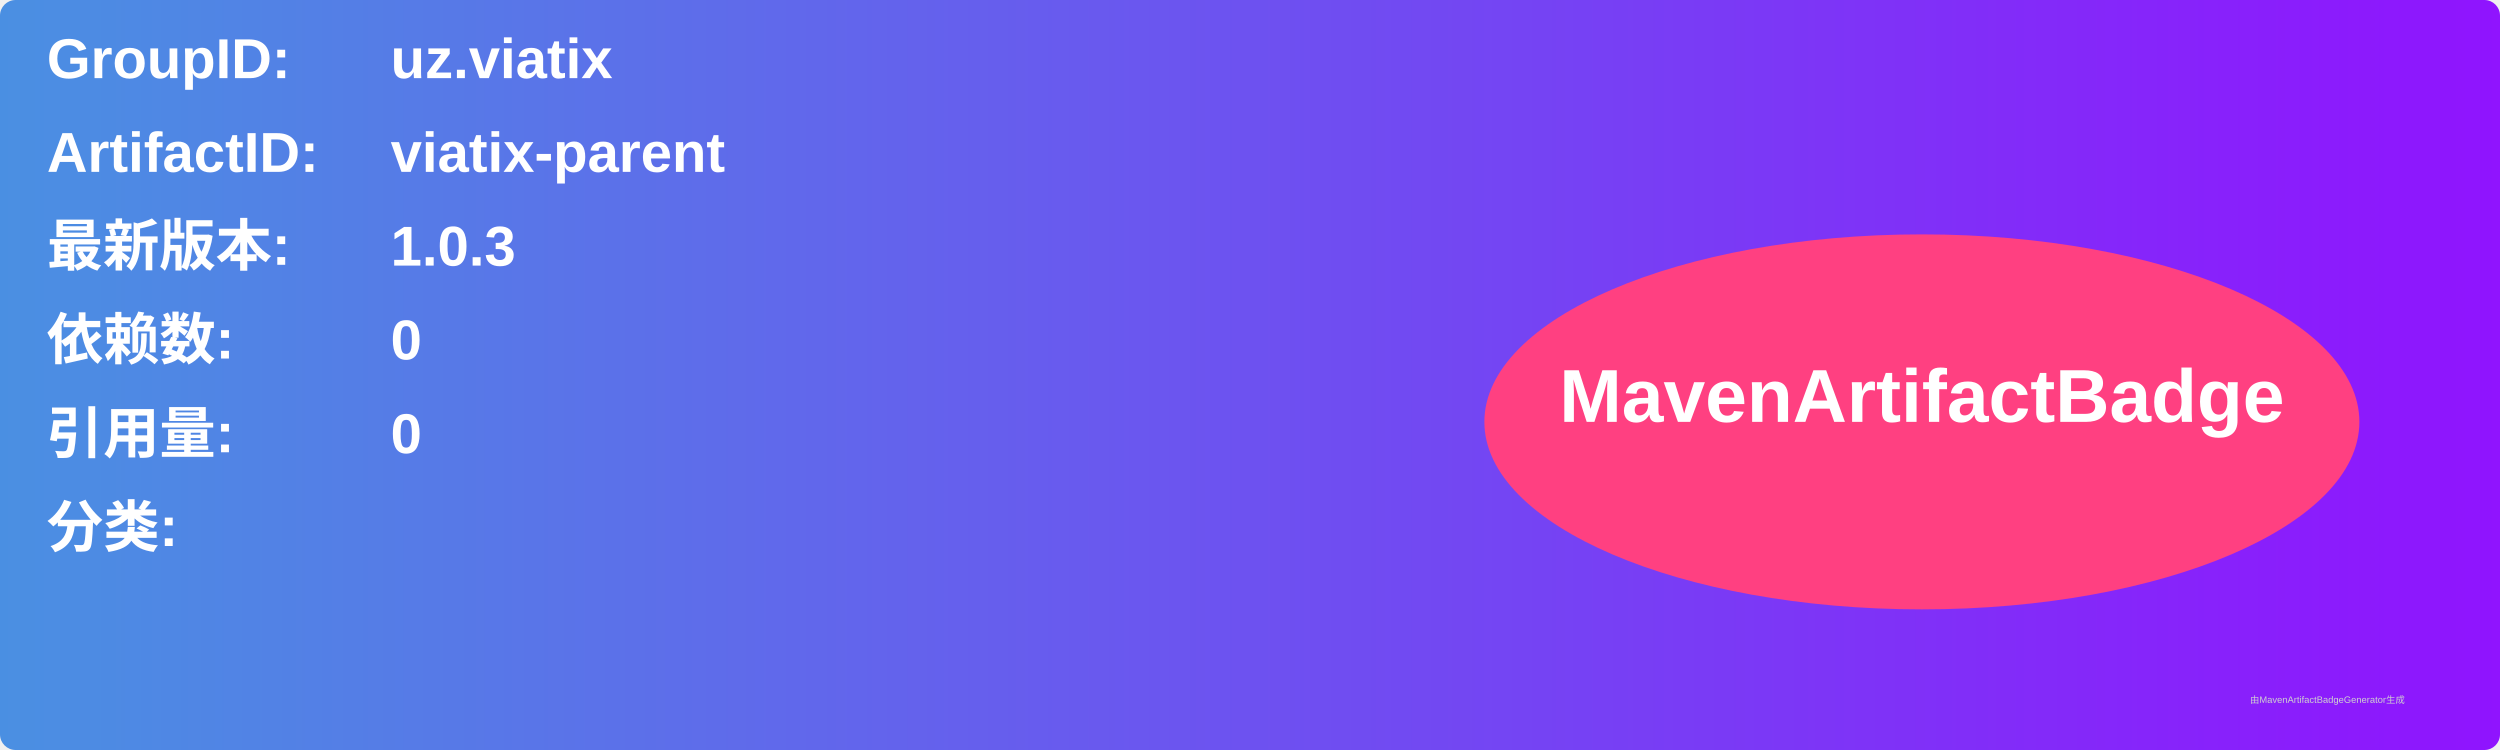
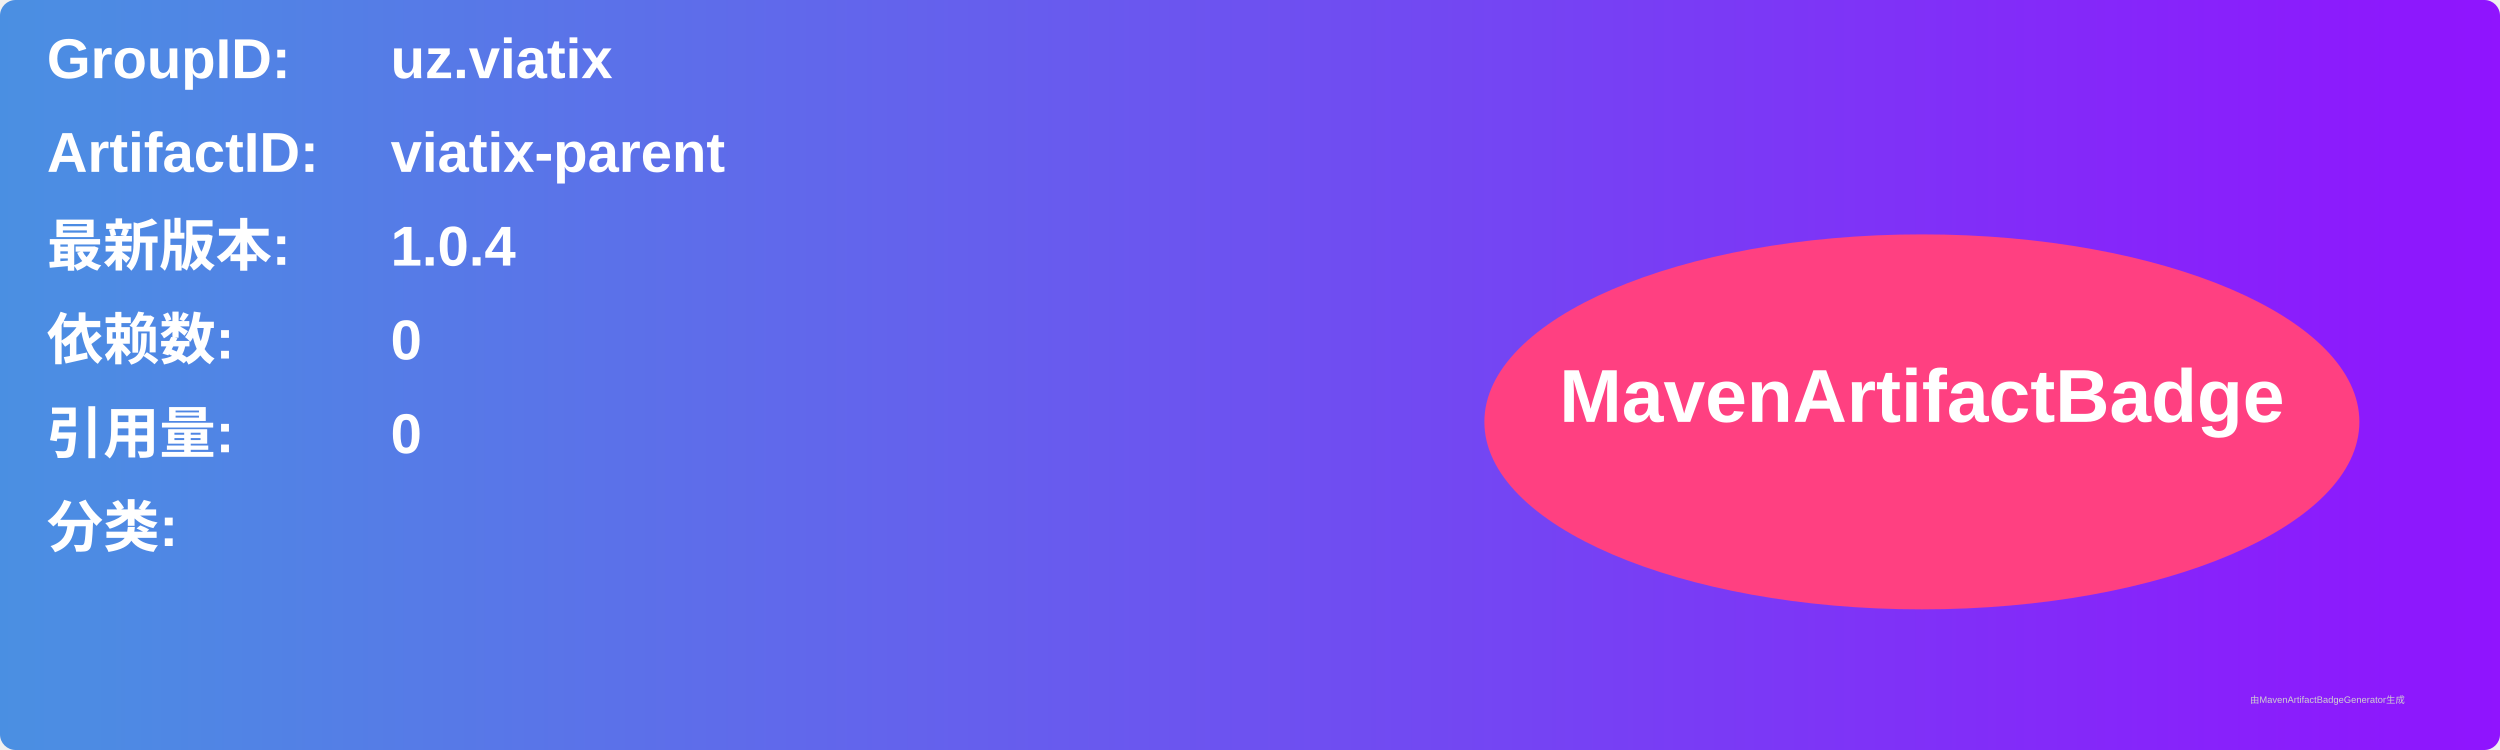
<svg xmlns="http://www.w3.org/2000/svg" width="800" height="240" viewBox="0 0 800 240">
  <linearGradient id="grad" x1="0%" y1="0%" x2="100%" y2="0%">
    <stop offset="0%" stop-color="#4a90e2" />
    <stop offset="100%" stop-color="#9013fe" />
  </linearGradient>
  <rect width="100%" height="100%" rx="5" ry="5" fill="url(#grad)" />
  <g transform="translate(15, 15)">
    <text x="0" y="10" font-family="Arial" font-size="18" fill="white" font-weight="bold" width="260">GroupID:</text>
    <text x="110" y="10" font-family="Arial" font-size="18" fill="white" font-weight="bold" width="460">uz.viatix</text>
    <text x="0" y="40" font-family="Arial" font-size="18" fill="white" font-weight="bold" width="260">ArtifactID:</text>
    <text x="110" y="40" font-family="Arial" font-size="18" fill="white" font-weight="bold" width="460">viatix-parent</text>
    <text x="0" y="70" font-family="Arial" font-size="18" fill="white" font-weight="bold">最新版本:</text>
    <text x="110" y="70" font-family="Arial" font-size="18" fill="white" font-weight="bold">
-       <tspan font-weight="bold">1.0.3</tspan>
+       <tspan font-weight="bold">1.0.4</tspan>
    </text>
    <text x="0" y="100" font-family="Arial" font-size="18" fill="white" font-weight="bold">依赖数: </text>
    <text x="110" y="100" font-family="Arial" font-size="18" fill="white">
      <tspan font-weight="bold">0</tspan>
    </text>
    <text x="0" y="130" font-family="Arial" font-size="18" fill="white" font-weight="bold">引用量: </text>
    <text x="110" y="130" font-family="Arial" font-size="18" fill="white">
      <tspan font-weight="bold">0</tspan>
    </text>
    <text x="0" y="160" font-family="Arial" font-size="18" fill="white" font-weight="bold">分类:</text>
    <text x="10" y="190" font-family="Arial" font-size="10" fill="white">
      <tspan font-weight="bold" />
    </text>
    <ellipse cx="600" cy="120" rx="140" ry="60" fill="#ff4081" />
    <text x="600" y="120" text-anchor="middle" font-family="Arial" font-size="24" fill="white" font-weight="bold">MavenArtifactBadge</text>
  </g>
  <text x="720" y="225" font-family="Arial" font-size="3" fill="#d0d0d0">由MavenArtifactBadgeGenerator生成</text>
</svg>
